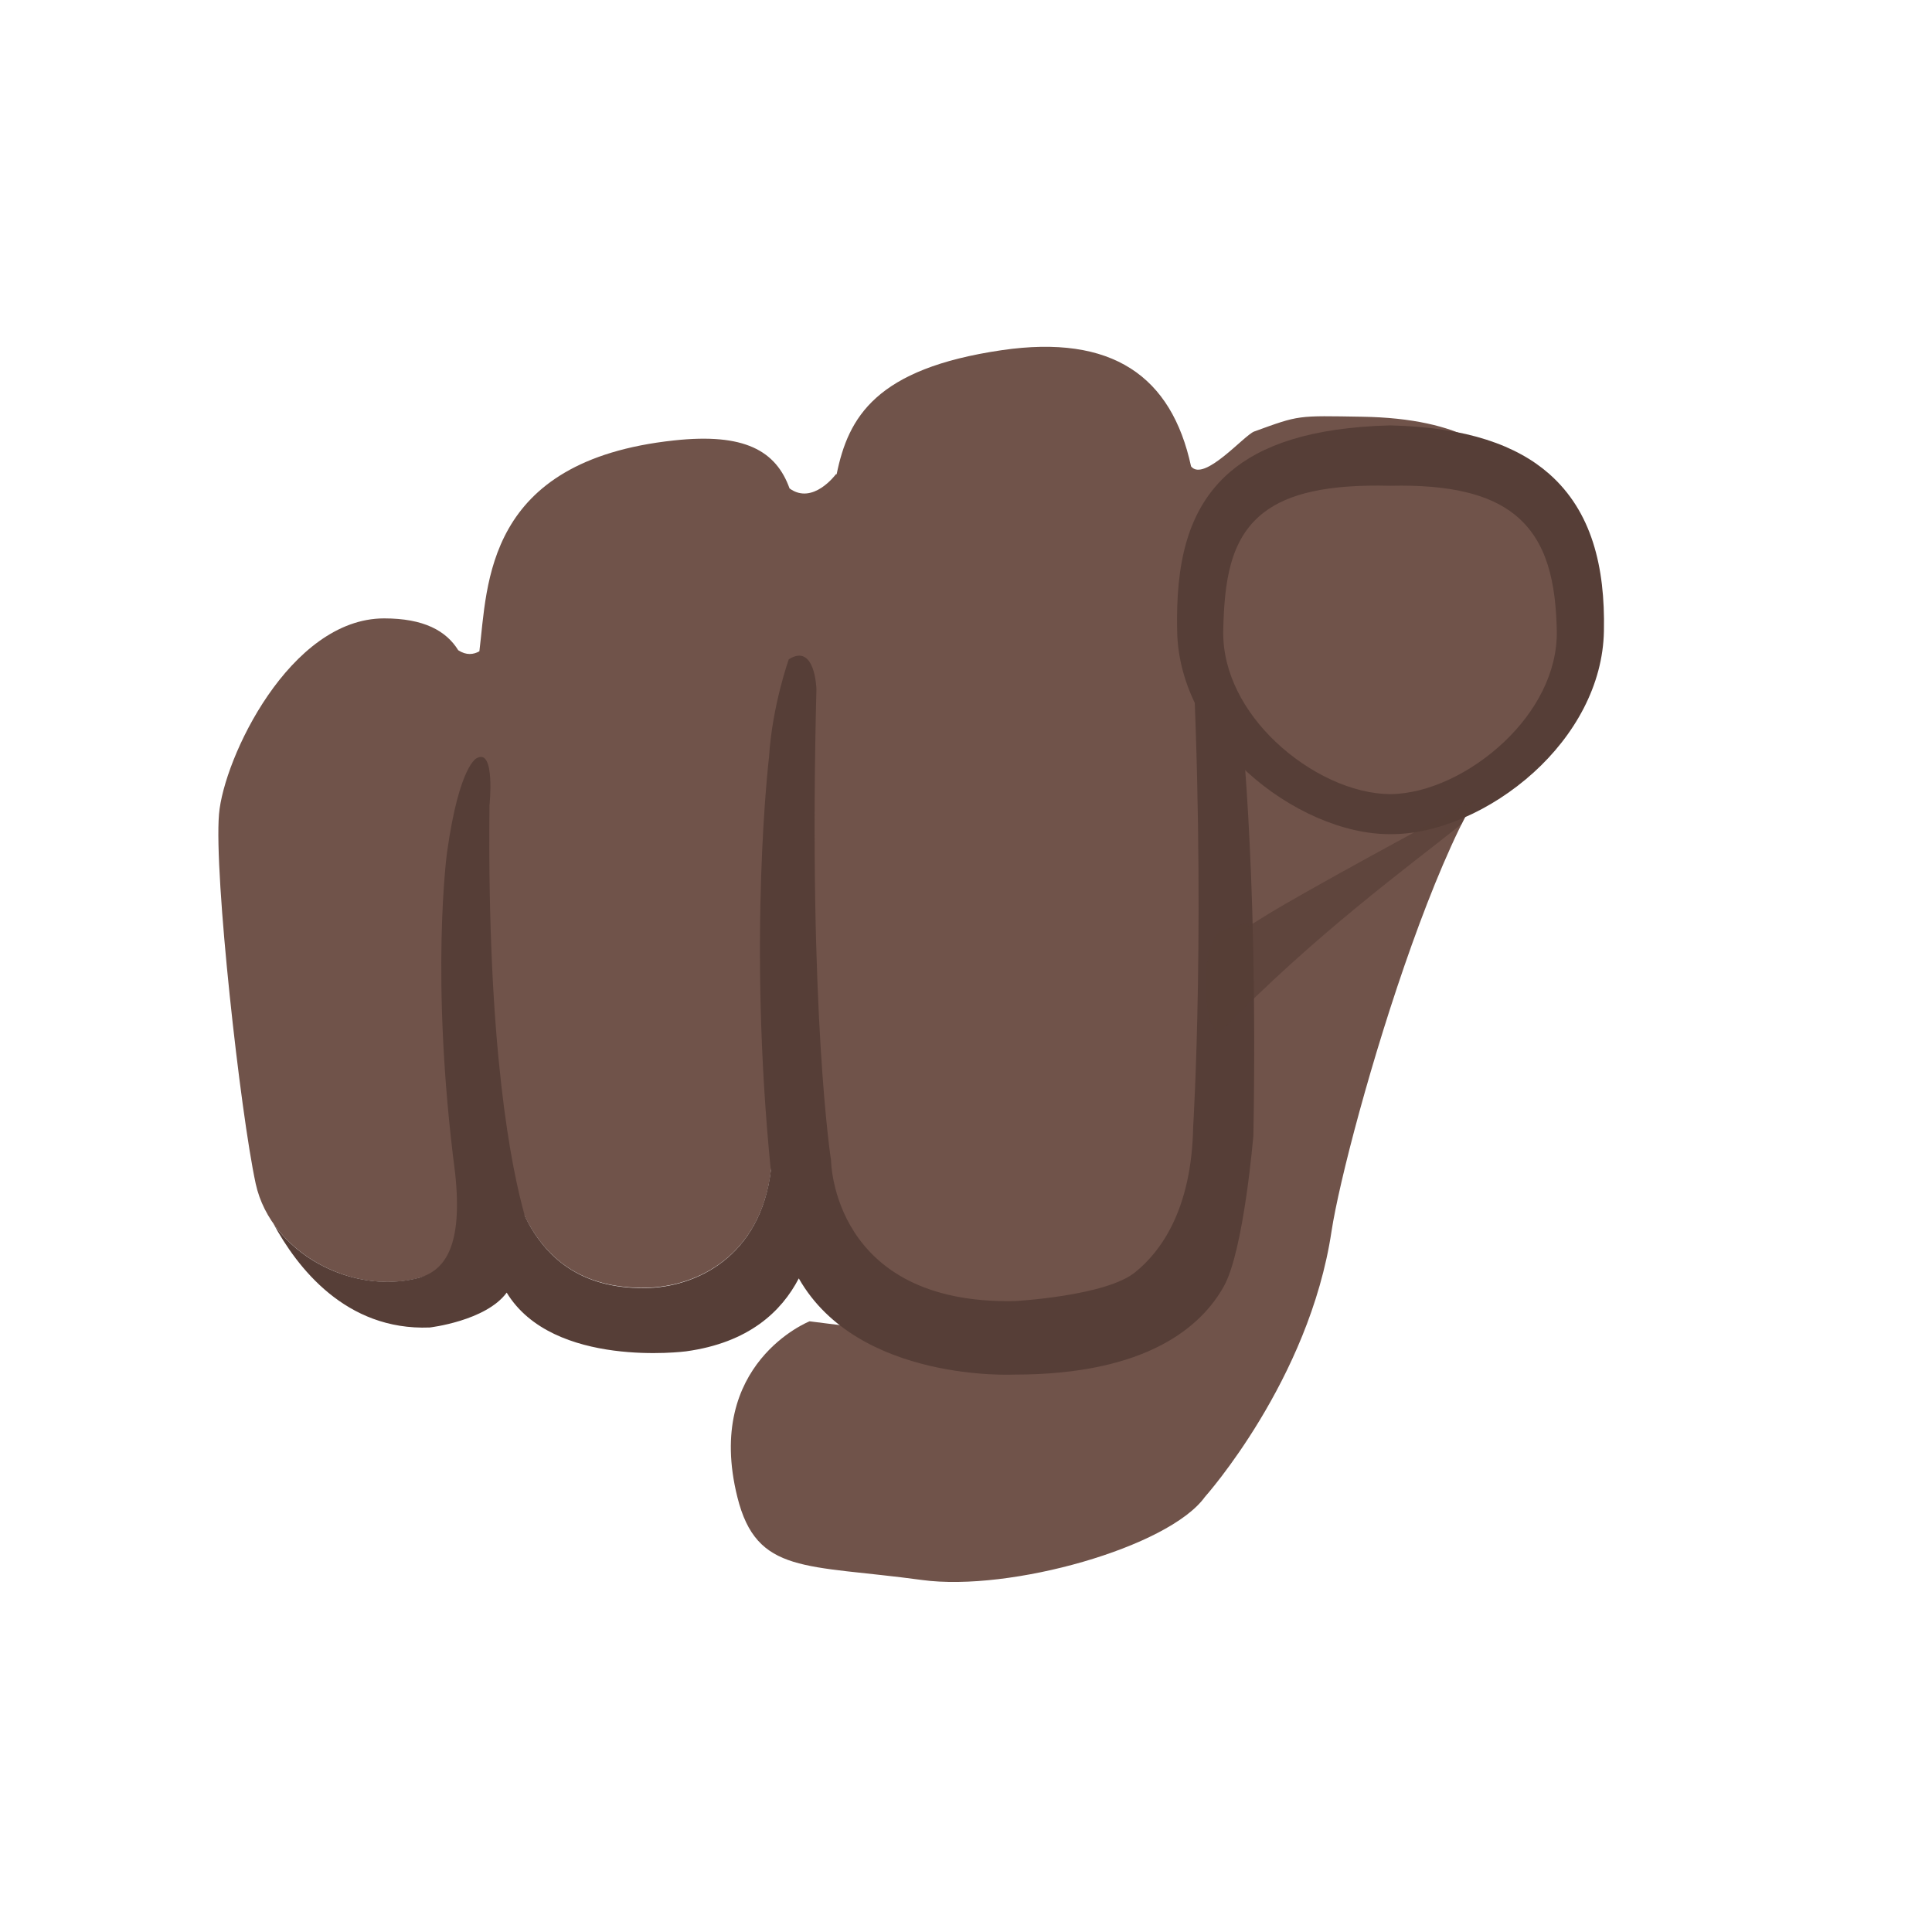
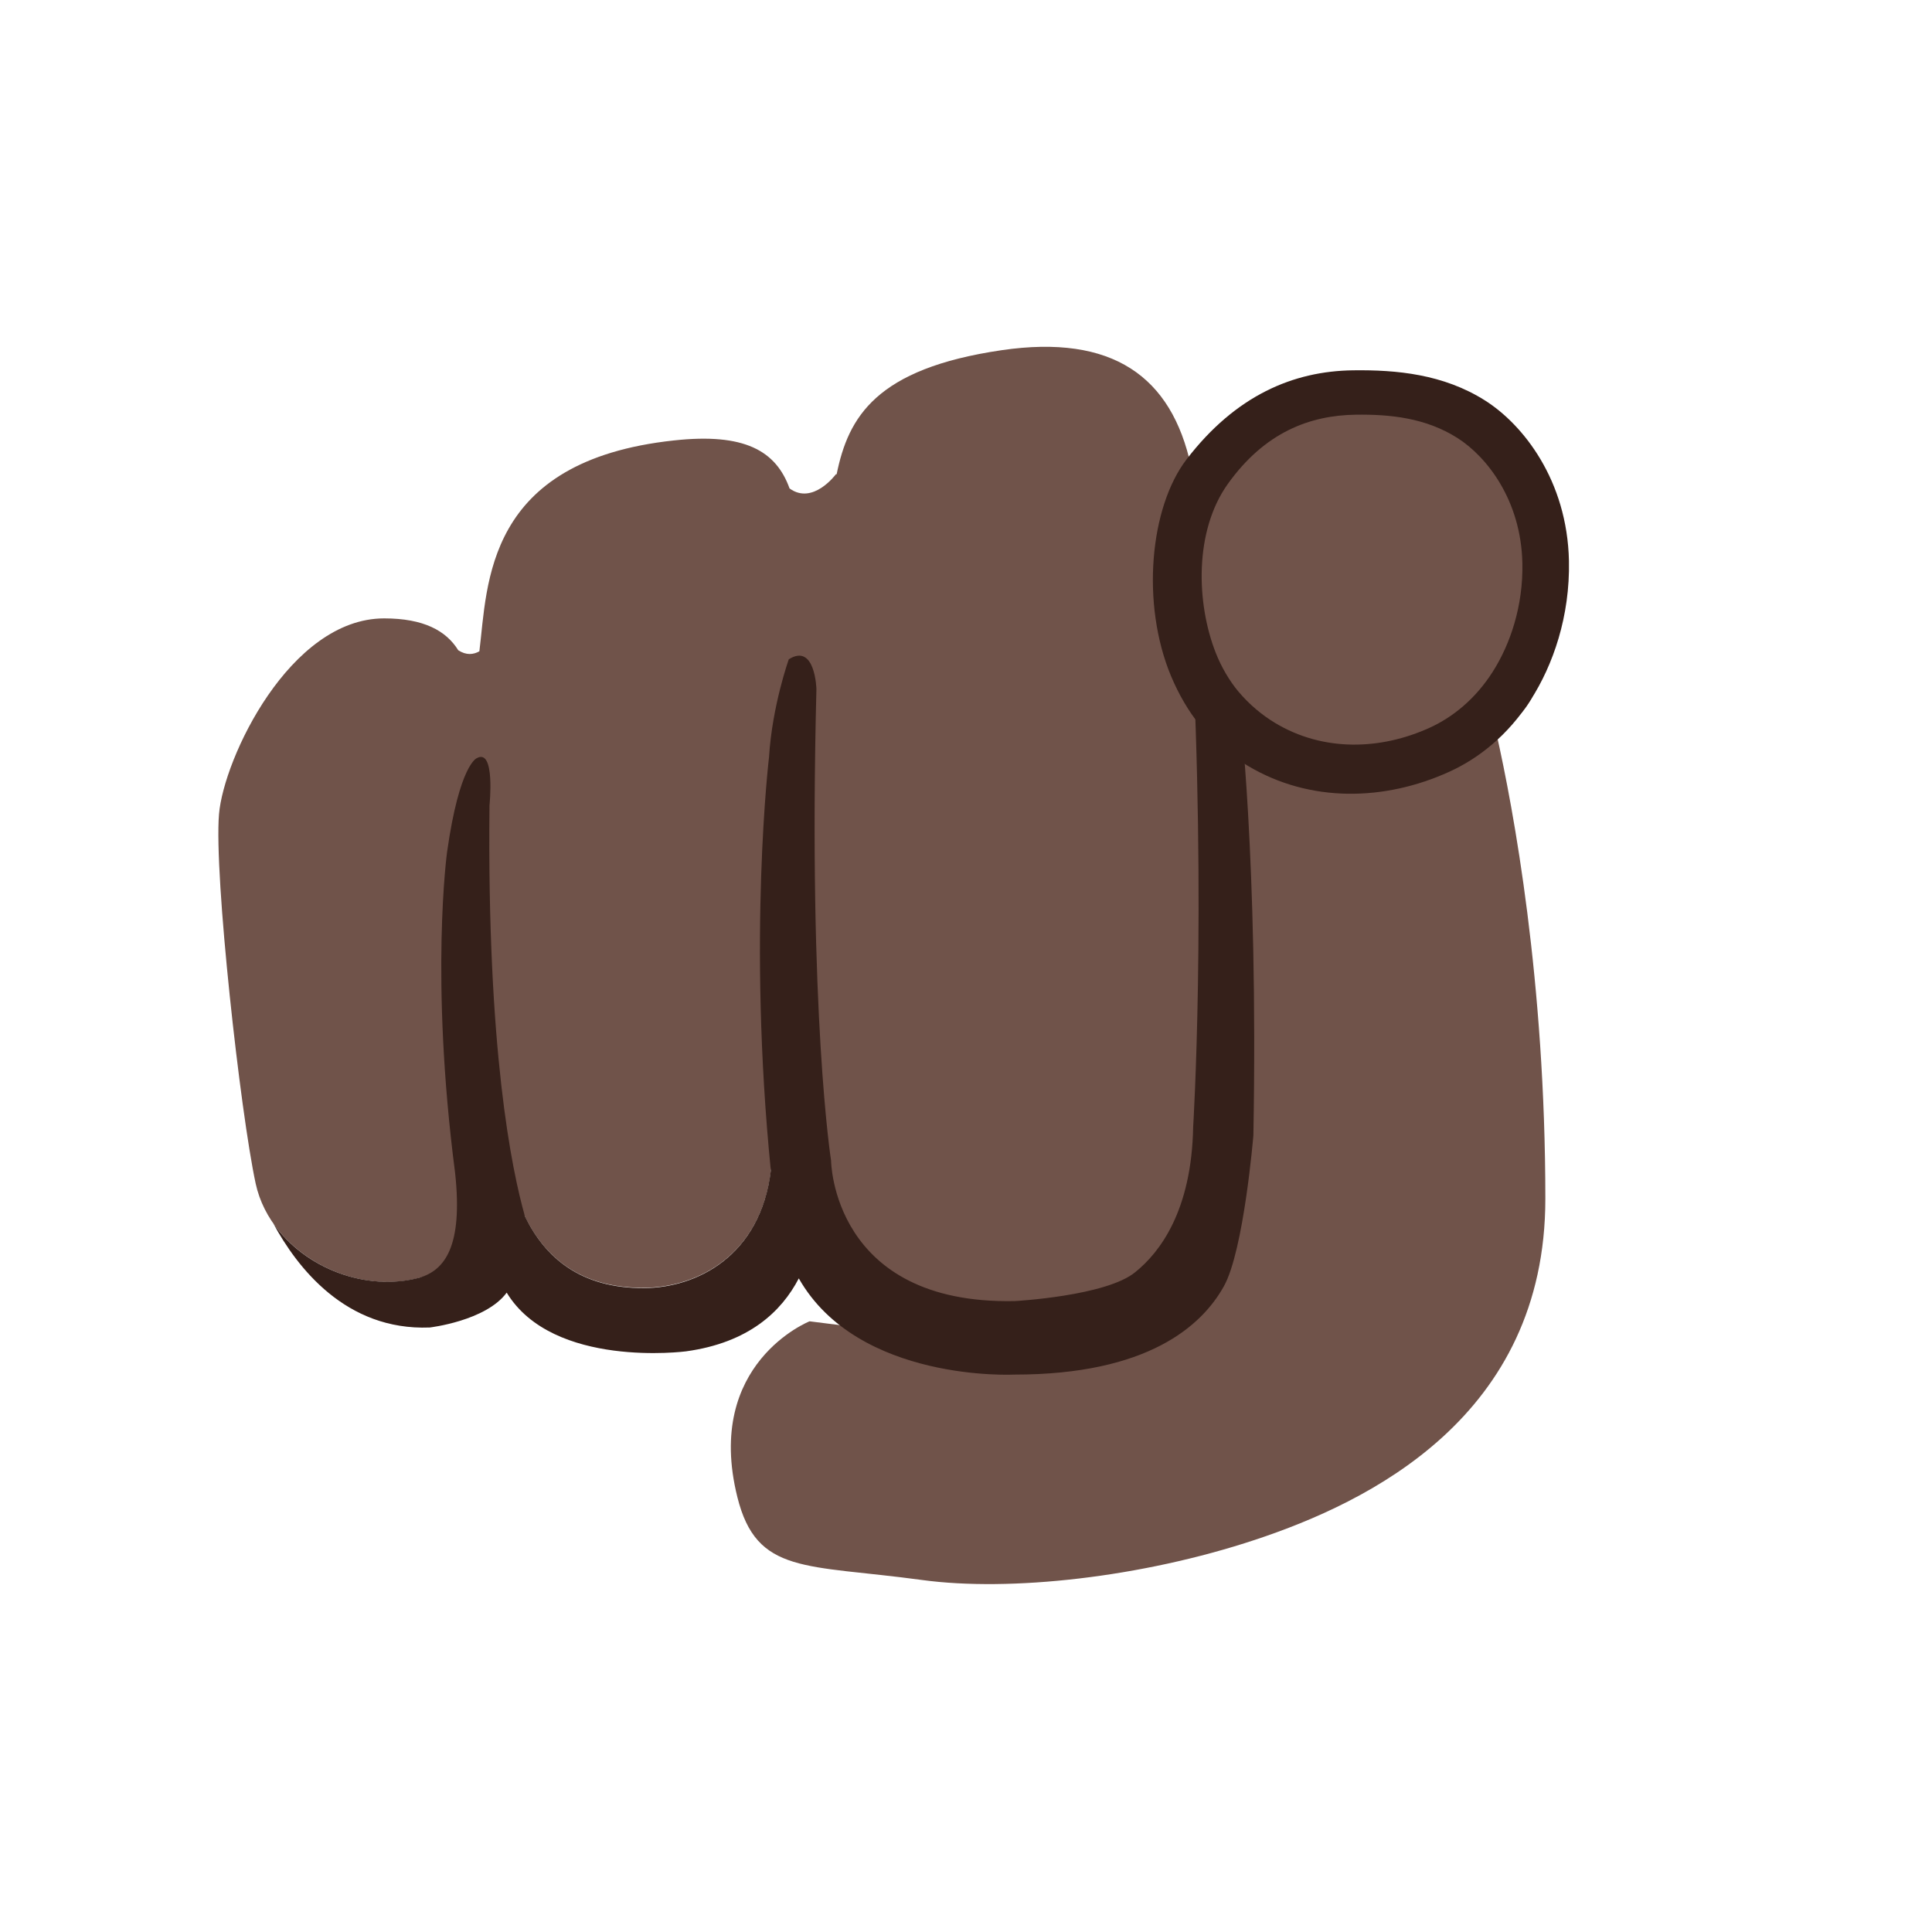
- <svg xmlns="http://www.w3.org/2000/svg" width="128px" height="128px" version="1.1" xml:space="preserve" style="fill-rule:evenodd;clip-rule:evenodd;stroke-linejoin:round;stroke-miterlimit:2;">
-   <path d="M101.81,48.941C101.81,48.941 103.185,46.69 101.81,41.79C101.72,40.62 101.62,39.51 101.49,38.49C101.24,36.48 103.611,27.819 90.231,27.609C85.921,27.539 86.12,27.488 83.095,28.588C82.435,28.828 79.76,31.967 78.91,30.897C77.62,24.927 73.7,22.13 66.37,23.2C58.03,24.42 56.2,27.63 55.43,31.42L55.38,31.42C55.38,31.42 53.86,33.49 52.31,32.36C51.41,29.86 49.32,28.67 44.65,29.18C32.1,30.53 32.31,38.73 31.76,43.15C31.37,43.37 30.9,43.43 30.36,43.08C29.56,41.79 28.08,40.97 25.45,40.97C19.2,40.97 14.82,50.25 14.51,53.94C14.17,57.96 15.92,73.69 16.94,78.42C17.97,83.14 23.77,86.13 28.4,84.47C31.74,83.27 34.44,82.11 32.25,75.27C32.19,75.08 32.12,74.84 32.04,74.59L33.21,74.75C33.82,79.59 35.59,85.36 42.67,85.32C46.23,85.3 50.58,83.12 51.12,77.16L54.98,77.68C55.02,78.17 55.07,78.67 55.11,79.16C55.66,84.96 62.53,86.95 67.08,86.96L58.006,88.09L53.636,87.54C53.636,87.54 46.641,90.311 48.851,99.181C50.131,104.341 53.396,103.63 61.096,104.68C66.926,105.47 77.423,102.511 79.823,99.181C79.823,99.181 86.735,91.458 88.215,81.588C89.195,75.118 96.882,48.313 101.81,48.941Z" style="fill:#70534a;fill-rule:nonzero;" />
-   <path d="M81.09,85.21C82.411,82.83 83.04,75.22 83.04,75.22C83.37,56.74 82.1,46.63 82.1,46.63C81.92,45.72 81.91,43.11 80.88,41.25C79.56,38.86 78.92,41.38 78.92,41.38C79.94,60.44 79.05,74.66 79.05,74.66C78.95,80.22 76.84,82.97 75.23,84.27C73.32,85.87 67.23,86.2 67.23,86.2C55.13,86.45 55.06,76.89 55.06,76.89C55.06,76.89 53.54,67.26 54.09,45.65C54.09,45.65 54.01,42.57 52.26,43.68C52.26,43.68 51.16,46.75 50.95,50.16C50.95,50.16 49.52,62.07 51.07,77.55C50.38,83.23 46.15,85.32 42.67,85.34C38.43,85.36 36.1,83.29 34.78,80.59C33.9,77.5 32.26,69.54 32.43,53.36C32.43,53.36 32.83,49.54 31.59,50.23C31.59,50.23 30.44,50.64 29.62,56.45C29.62,56.45 28.47,64.77 30.15,77.69C30.69,82.63 29.43,84.15 27.82,84.64C24.25,85.61 20.16,84.01 18.11,81.06C19.67,83.95 22.9,88.17 28.47,87.95C28.47,87.95 32.19,87.52 33.57,85.64C36.64,90.69 45.45,89.53 45.45,89.53C49.61,88.96 51.78,86.89 52.92,84.7L52.93,84.71C56.87,91.61 67.22,91.07 67.22,91.07C76.05,91.07 79.63,87.84 81.09,85.21Z" style="fill:#563e37;fill-rule:nonzero;" />
-   <g transform="matrix(1.09493,0,0,1.03272,-7.17888,-1.56414)">
-     <path d="M90.68,30.742C100.176,30.742 102.181,35.643 102.181,41.991C102.181,48.339 95.661,53.745 90.68,53.745C85.698,53.745 79.178,48.339 79.178,41.991C79.178,35.643 80.589,30.742 90.68,30.742Z" style="fill:#70534a;" />
-     <path d="M90.68,28.805C85.874,28.934 82.864,30.075 80.973,31.803C78.347,34.204 77.698,37.793 77.785,41.991C77.837,45.468 79.573,48.681 82.028,51.05C84.57,53.504 87.853,55.044 90.68,55.029C93.51,55.054 96.803,53.525 99.353,51.074C101.818,48.704 103.554,45.477 103.607,41.991C103.688,37.866 102.866,34.318 100.296,31.916C98.356,30.103 95.337,28.92 90.68,28.805L90.68,28.805ZM90.68,32.678C94.263,32.59 96.665,33.211 98.215,34.534C100.198,36.228 100.695,38.926 100.756,41.991C100.796,44.684 99.463,47.197 97.602,49.077C95.59,51.109 92.965,52.44 90.68,52.461C88.392,52.448 85.755,51.131 83.737,49.1C81.866,47.218 80.531,44.694 80.572,41.991C80.637,38.862 80.963,36.105 82.998,34.417C84.526,33.149 86.946,32.578 90.68,32.678L90.68,32.678Z" style="fill:#563e37;" />
-   </g>
-   <g transform="matrix(1.88306,0,0,1.0826,-84.8689,-2.0875)">
-     <path d="M96.941,50.873C95.49,52.23 90.988,56.473 89.644,57.916C88.231,59.434 89.861,57.777 88.096,58.855C87.156,59.43 87.424,66.123 88.096,64.922C91.358,59.097 94.554,55.053 96.492,52.363" style="fill:#563e37;fill-opacity:0.65;" />
-   </g>
+ <svg xmlns="http://www.w3.org/2000/svg" width="128px" height="128px" version="1.1" xml:space="preserve" style="fill-rule:evenodd;clip-rule:evenodd;stroke-linejoin:round;stroke-miterlimit:2;" id="svg6532">
+   <defs id="defs6536" />
+   <path d="m 99.131,48.547 c 0,0 4.054,-1.857 2.679,-6.757 -0.09,-1.17 -0.19,-2.28 -0.32,-3.3 -0.25,-2.01 2.121,-10.671 -11.259,-10.881 -4.31,-0.07 -4.111,-0.121 -7.136,0.979 -0.66,0.24 -3.335,3.379 -4.185,2.309 C 77.62,24.927 73.7,22.13 66.37,23.2 58.03,24.42 56.2,27.63 55.43,31.42 h -0.05 c 0,0 -1.52,2.07 -3.07,0.94 -0.9,-2.5 -2.99,-3.69 -7.66,-3.18 -12.55,1.35 -12.34,9.55 -12.89,13.97 -0.39,0.22 -0.86,0.28 -1.4,-0.07 -0.8,-1.29 -2.28,-2.11 -4.91,-2.11 -6.25,0 -10.63,9.28 -10.94,12.97 -0.34,4.02 1.41,19.75 2.43,24.48 1.03,4.72 6.83,7.71 11.46,6.05 3.34,-1.2 6.04,-2.36 3.85,-9.2 -0.06,-0.19 -0.13,-0.43 -0.21,-0.68 l 1.17,0.16 c 0.61,4.84 2.38,10.61 9.46,10.57 3.56,-0.02 7.91,-2.2 8.45,-8.16 l 3.86,0.52 c 0.04,0.49 0.09,0.99 0.13,1.48 0.55,5.8 7.42,7.79 11.97,7.8 l -9.074,1.13 -4.37,-0.55 c 0,0 -6.995,2.771 -4.785,11.641 1.28,5.16 4.545,4.449 12.245,5.499 5.83,0.79 14.527,-0.167 22.061,-2.665 7.534,-2.498 19.226,-8.167 19.226,-22.594 0,-14.427 -2.096,-25.752 -3.252,-30.874 z" style="fill:#70534a;fill-rule:nonzero;fill-opacity:1" id="path6518" />
+   <path d="M81.09,85.21C82.411,82.83 83.04,75.22 83.04,75.22C83.37,56.74 82.1,46.63 82.1,46.63C81.92,45.72 81.91,43.11 80.88,41.25C79.56,38.86 78.92,41.38 78.92,41.38C79.94,60.44 79.05,74.66 79.05,74.66C78.95,80.22 76.84,82.97 75.23,84.27C73.32,85.87 67.23,86.2 67.23,86.2C55.13,86.45 55.06,76.89 55.06,76.89C55.06,76.89 53.54,67.26 54.09,45.65C54.09,45.65 54.01,42.57 52.26,43.68C52.26,43.68 51.16,46.75 50.95,50.16C50.95,50.16 49.52,62.07 51.07,77.55C50.38,83.23 46.15,85.32 42.67,85.34C38.43,85.36 36.1,83.29 34.78,80.59C33.9,77.5 32.26,69.54 32.43,53.36C32.43,53.36 32.83,49.54 31.59,50.23C31.59,50.23 30.44,50.64 29.62,56.45C29.62,56.45 28.47,64.77 30.15,77.69C30.69,82.63 29.43,84.15 27.82,84.64C24.25,85.61 20.16,84.01 18.11,81.06C19.67,83.95 22.9,88.17 28.47,87.95C28.47,87.95 32.19,87.52 33.57,85.64C36.64,90.69 45.45,89.53 45.45,89.53C49.61,88.96 51.78,86.89 52.92,84.7L52.93,84.71C56.87,91.61 67.22,91.07 67.22,91.07C76.05,91.07 79.63,87.84 81.09,85.21Z" style="fill:#35201a;fill-rule:nonzero;fill-opacity:1" id="path6520" />
+   <path d="m 103.947,37.163 c -0.113,-5.356 -3.052,-9.048 -5.569,-10.636 -2.749,-1.737 -5.843,-2.031 -8.731,-1.993 -3.955,0.05 -7.774,1.657 -11.03,5.895 -2.438,3.175 -3.032,9.568 -1.035,14.358 0.516,1.236 1.207,2.41 1.916,3.252 0.961,1.144 2.077,2.043 3.165,2.693 4.168,2.491 9.121,2.322 13.341,0.406 1.932,-0.876 3.881,-2.391 5.405,-4.763 1.486,-2.311 2.612,-5.543 2.538,-9.212 z" fill="#78a3ad" id="path6711" style="fill:#35201a;fill-opacity:1;stroke-width:1" />
+   <path d="m 98.908,44.49 c -1.173,1.846 -2.677,3.028 -4.164,3.713 -3.252,1.491 -7.072,1.625 -10.282,-0.316 -0.838,-0.506 -1.697,-1.21 -2.439,-2.099 -0.547,-0.658 -1.092,-1.558 -1.476,-2.535 -1.296,-3.295 -1.428,-8.07 0.796,-11.186 2.454,-3.439 5.452,-4.554 8.5,-4.593 2.227,-0.028 4.609,0.2 6.727,1.551 1.939,1.238 4.204,4.114 4.291,8.288 0.059,2.855 -0.812,5.377 -1.954,7.177 z" fill="#78a3ad" id="path7441" style="fill:#70534a;fill-opacity:1;stroke-width:1" />
</svg>
